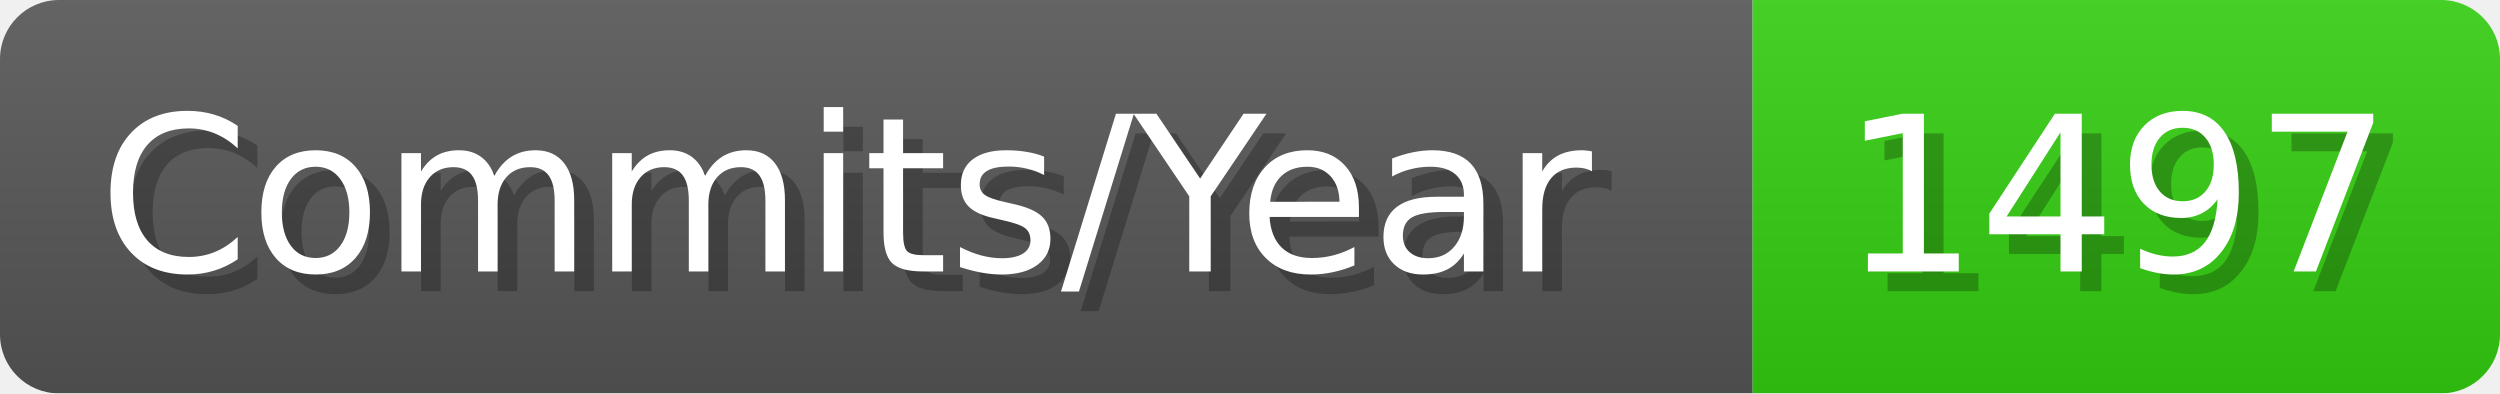
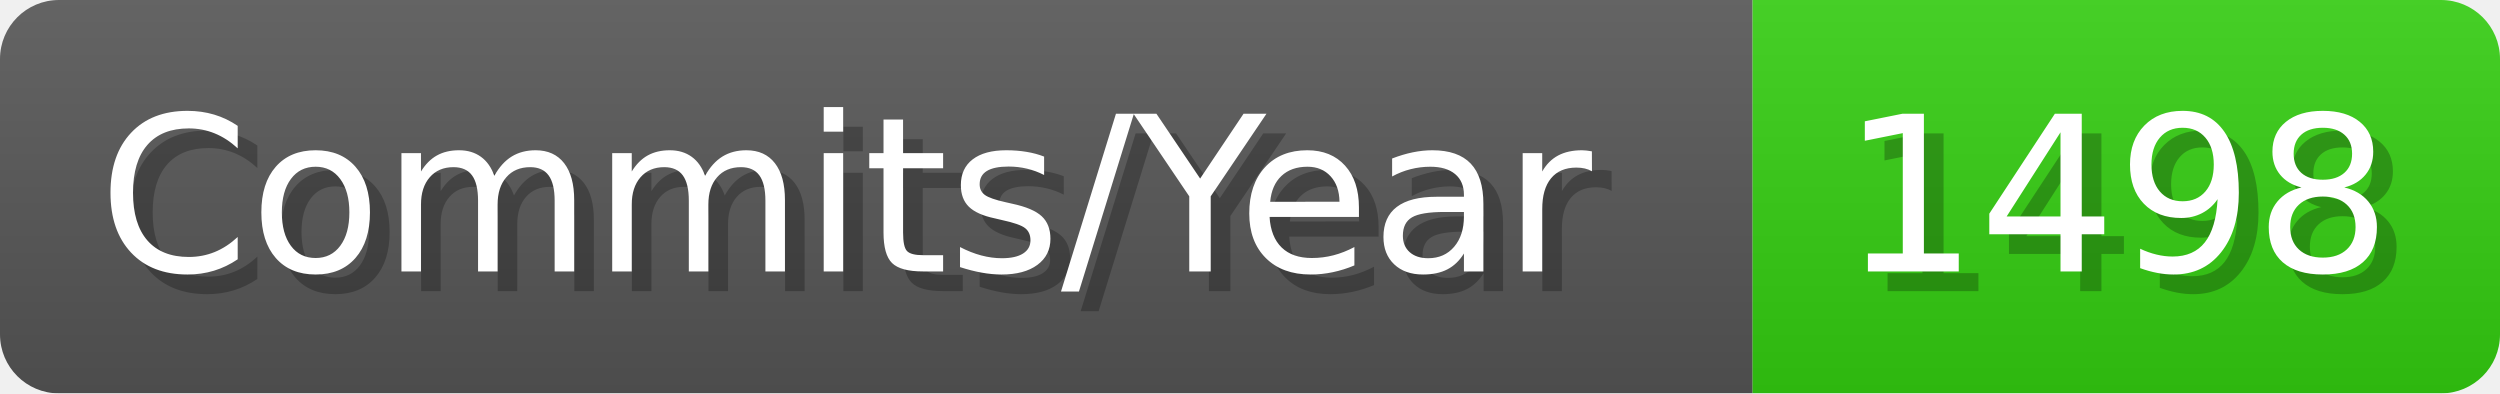
- <svg xmlns="http://www.w3.org/2000/svg" width="127.1" height="20" viewBox="0 0 1271 200" role="img" aria-label="Commits/Year: 1497">
+ <svg xmlns="http://www.w3.org/2000/svg" width="127.1" height="20" viewBox="0 0 1271 200" role="img" aria-label="Commits/Year: 1498">
  <linearGradient id="aUPdi" x2="0" y2="100%">
    <stop offset="0" stop-opacity=".1" stop-color="#EEE" />
    <stop offset="1" stop-opacity=".1" />
  </linearGradient>
  <mask id="WfAiQ">
    <rect width="1271" height="200" rx="30" fill="#FFF" />
  </mask>
  <g mask="url(#WfAiQ)">
    <rect width="891" height="200" fill="#555" />
    <rect width="380" height="200" fill="#3C1" x="891" />
    <rect width="1271" height="200" fill="url(#aUPdi)" />
  </g>
  <g aria-hidden="true" fill="#fff" text-anchor="start" font-family="Verdana,DejaVu Sans,sans-serif" font-size="110">
    <text x="60" y="148" textLength="791" fill="#000" opacity="0.25">Commits/Year</text>
    <text x="50" y="138" textLength="791">Commits/Year</text>
-     <text x="946" y="148" textLength="280" fill="#000" opacity="0.25">1497</text>
-     <text x="936" y="138" textLength="280">1497</text>
+     <text x="946" y="148" textLength="280" fill="#000" opacity="0.25">1498</text>
+     <text x="936" y="138" textLength="280">1498</text>
  </g>
</svg>
